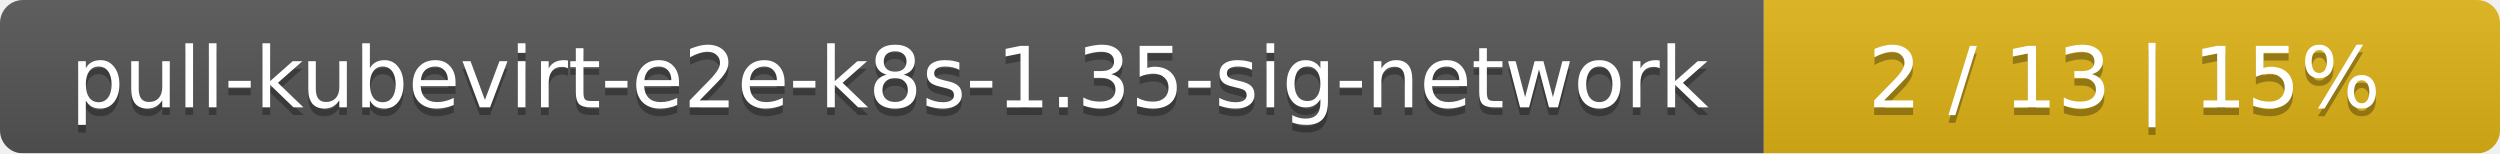
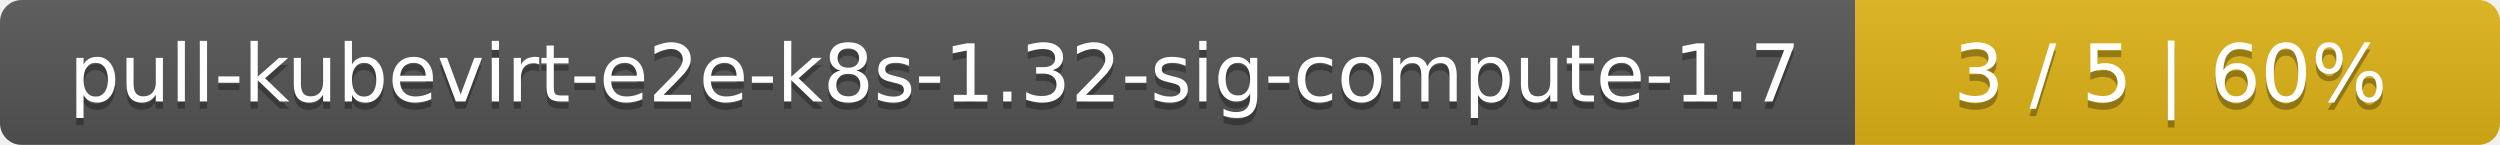
- <svg xmlns="http://www.w3.org/2000/svg" width="326" height="20">
+ <svg xmlns="http://www.w3.org/2000/svg" width="345" height="20">
  <linearGradient id="smooth" x2="0" y2="100%">
    <stop offset="0" stop-color="#bbb" stop-opacity=".1" />
    <stop offset="1" stop-opacity=".1" />
  </linearGradient>
  <mask id="round">
-     <rect width="326" height="20" rx="3" fill="#fff" />
+     <rect width="345" height="20" rx="3" fill="#fff" />
  </mask>
  <g mask="url(#round)">
-     <rect width="230" height="20" fill="#555" />
-     <rect x="230" width="96" height="20" fill="#dfb317" />
-     <rect width="326" height="20" fill="url(#smooth)" />
+     <rect width="256" height="20" fill="#555" />
+     <rect x="256" width="89" height="20" fill="#dfb317" />
+     <rect width="345" height="20" fill="url(#smooth)" />
  </g>
  <g fill="#fff" text-anchor="middle" font-family="DejaVu Sans,Verdana,Geneva,sans-serif" font-size="11">
-     <text x="116" y="15" fill="#010101" fill-opacity=".3">pull-kubevirt-e2e-k8s-1.35-sig-network</text>
-     <text x="116" y="14">pull-kubevirt-e2e-k8s-1.35-sig-network</text>
-     <text x="277" y="15" fill="#010101" fill-opacity=".3">2 / 13    |    15%</text>
-     <text x="277" y="14">2 / 13    |    15%</text>
+     <text x="129" y="15" fill="#010101" fill-opacity=".3">pull-kubevirt-e2e-k8s-1.32-sig-compute-1.7</text>
+     <text x="129" y="14">pull-kubevirt-e2e-k8s-1.32-sig-compute-1.7</text>
+     <text x="299.5" y="15" fill="#010101" fill-opacity=".3">3 / 5    |    60%</text>
+     <text x="299.5" y="14">3 / 5    |    60%</text>
  </g>
</svg>
